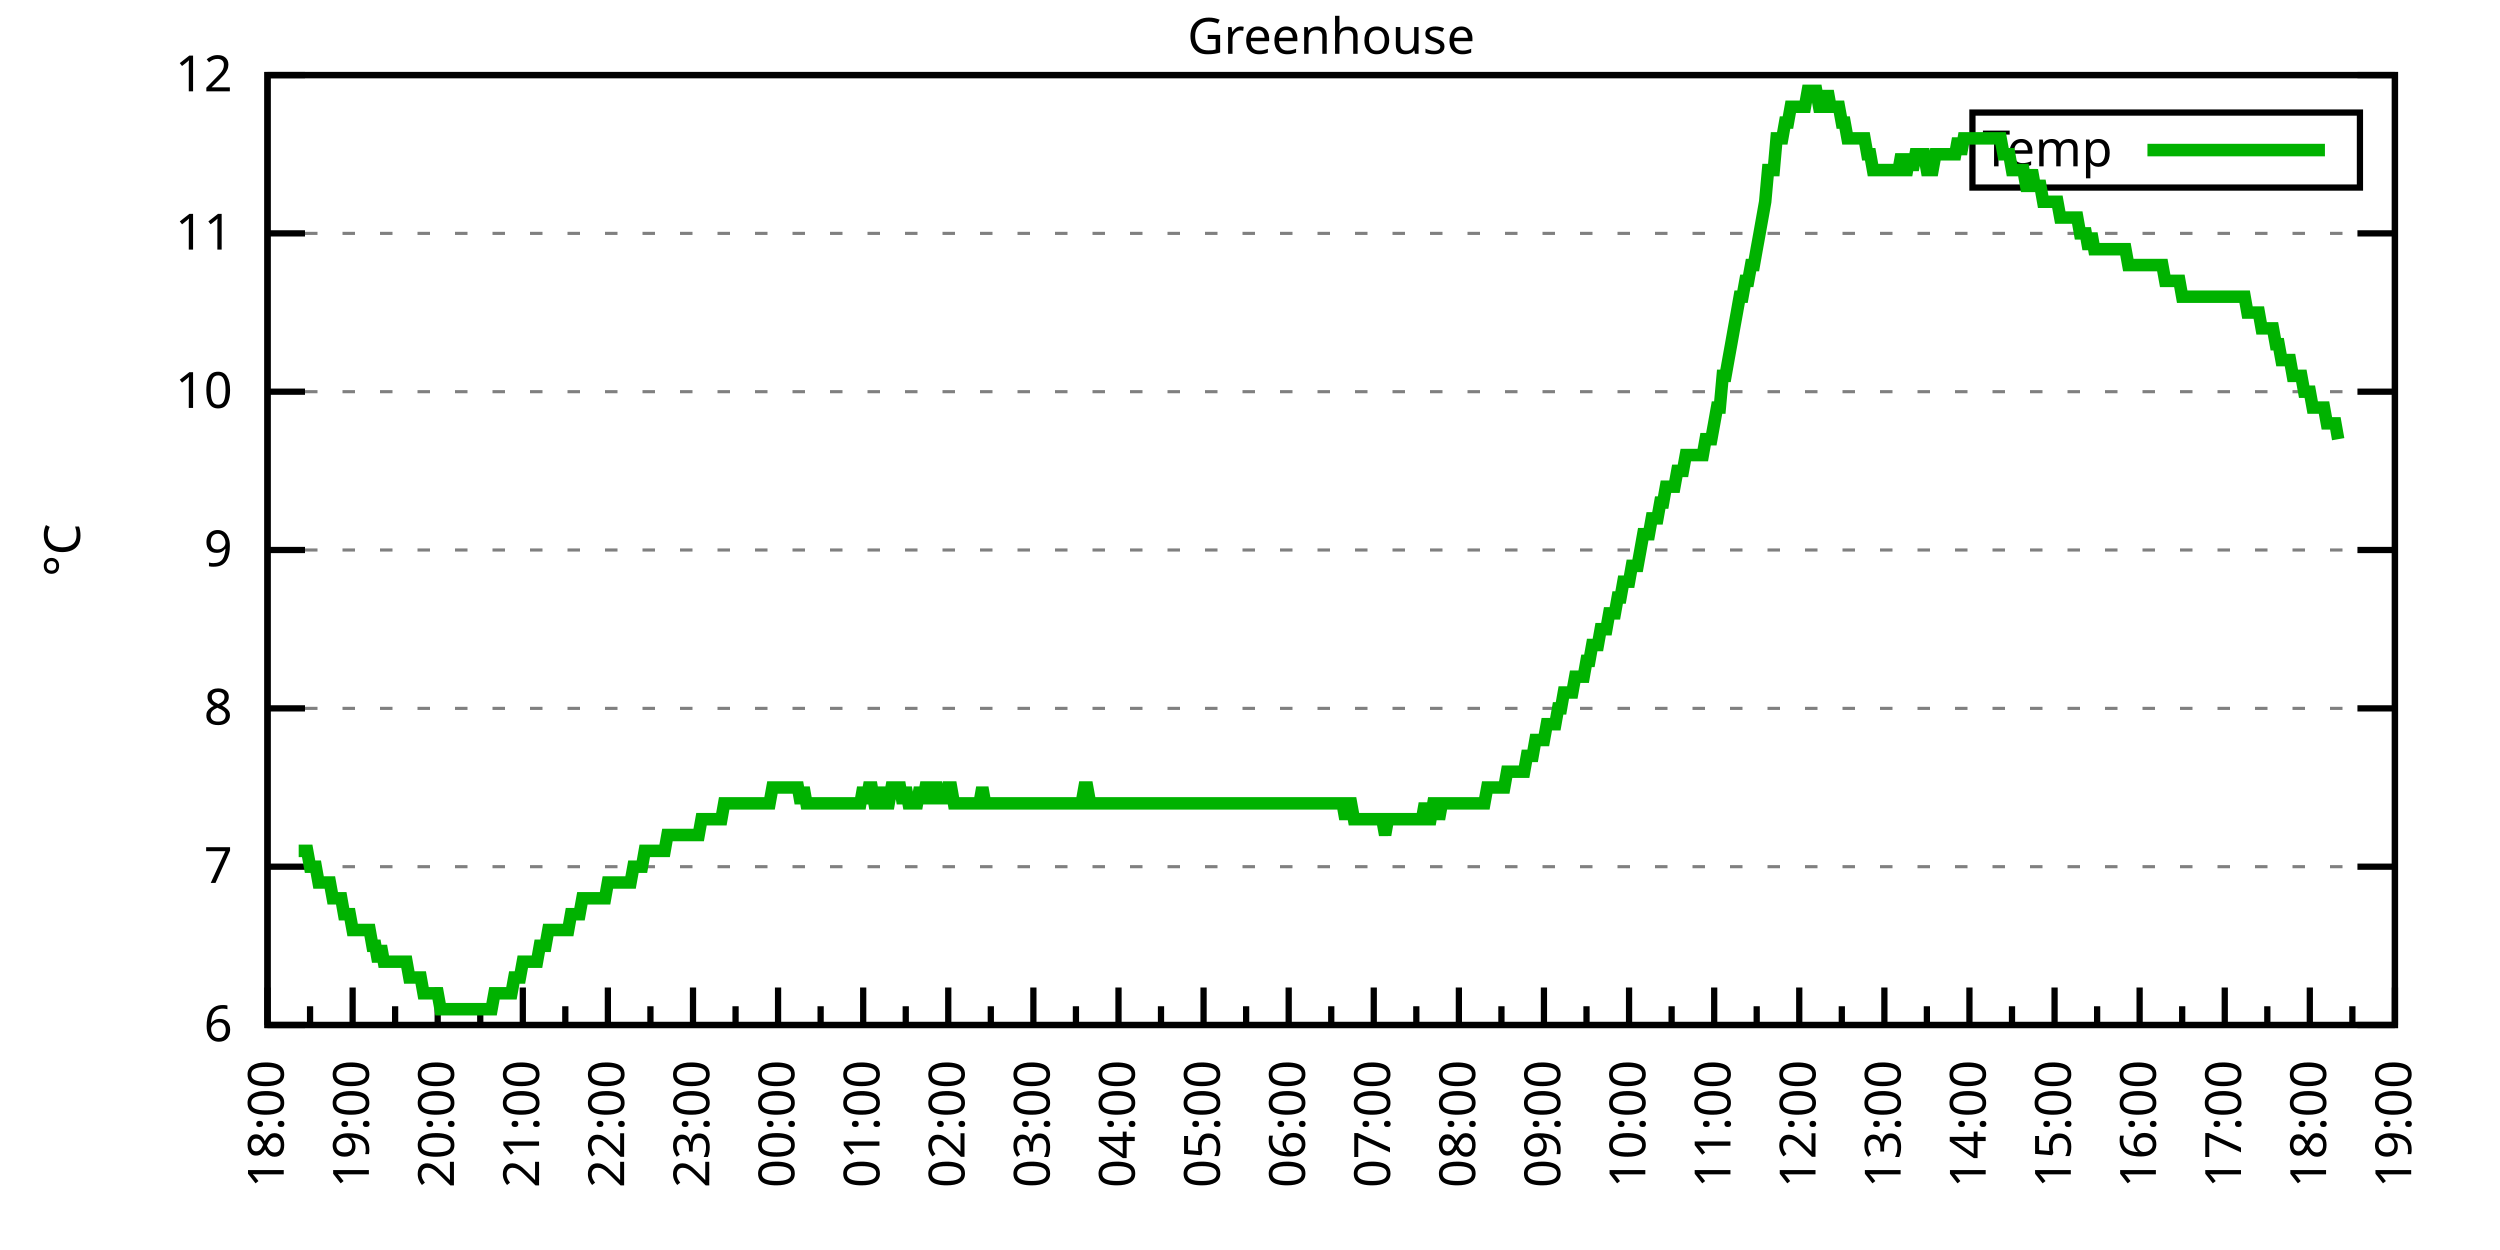
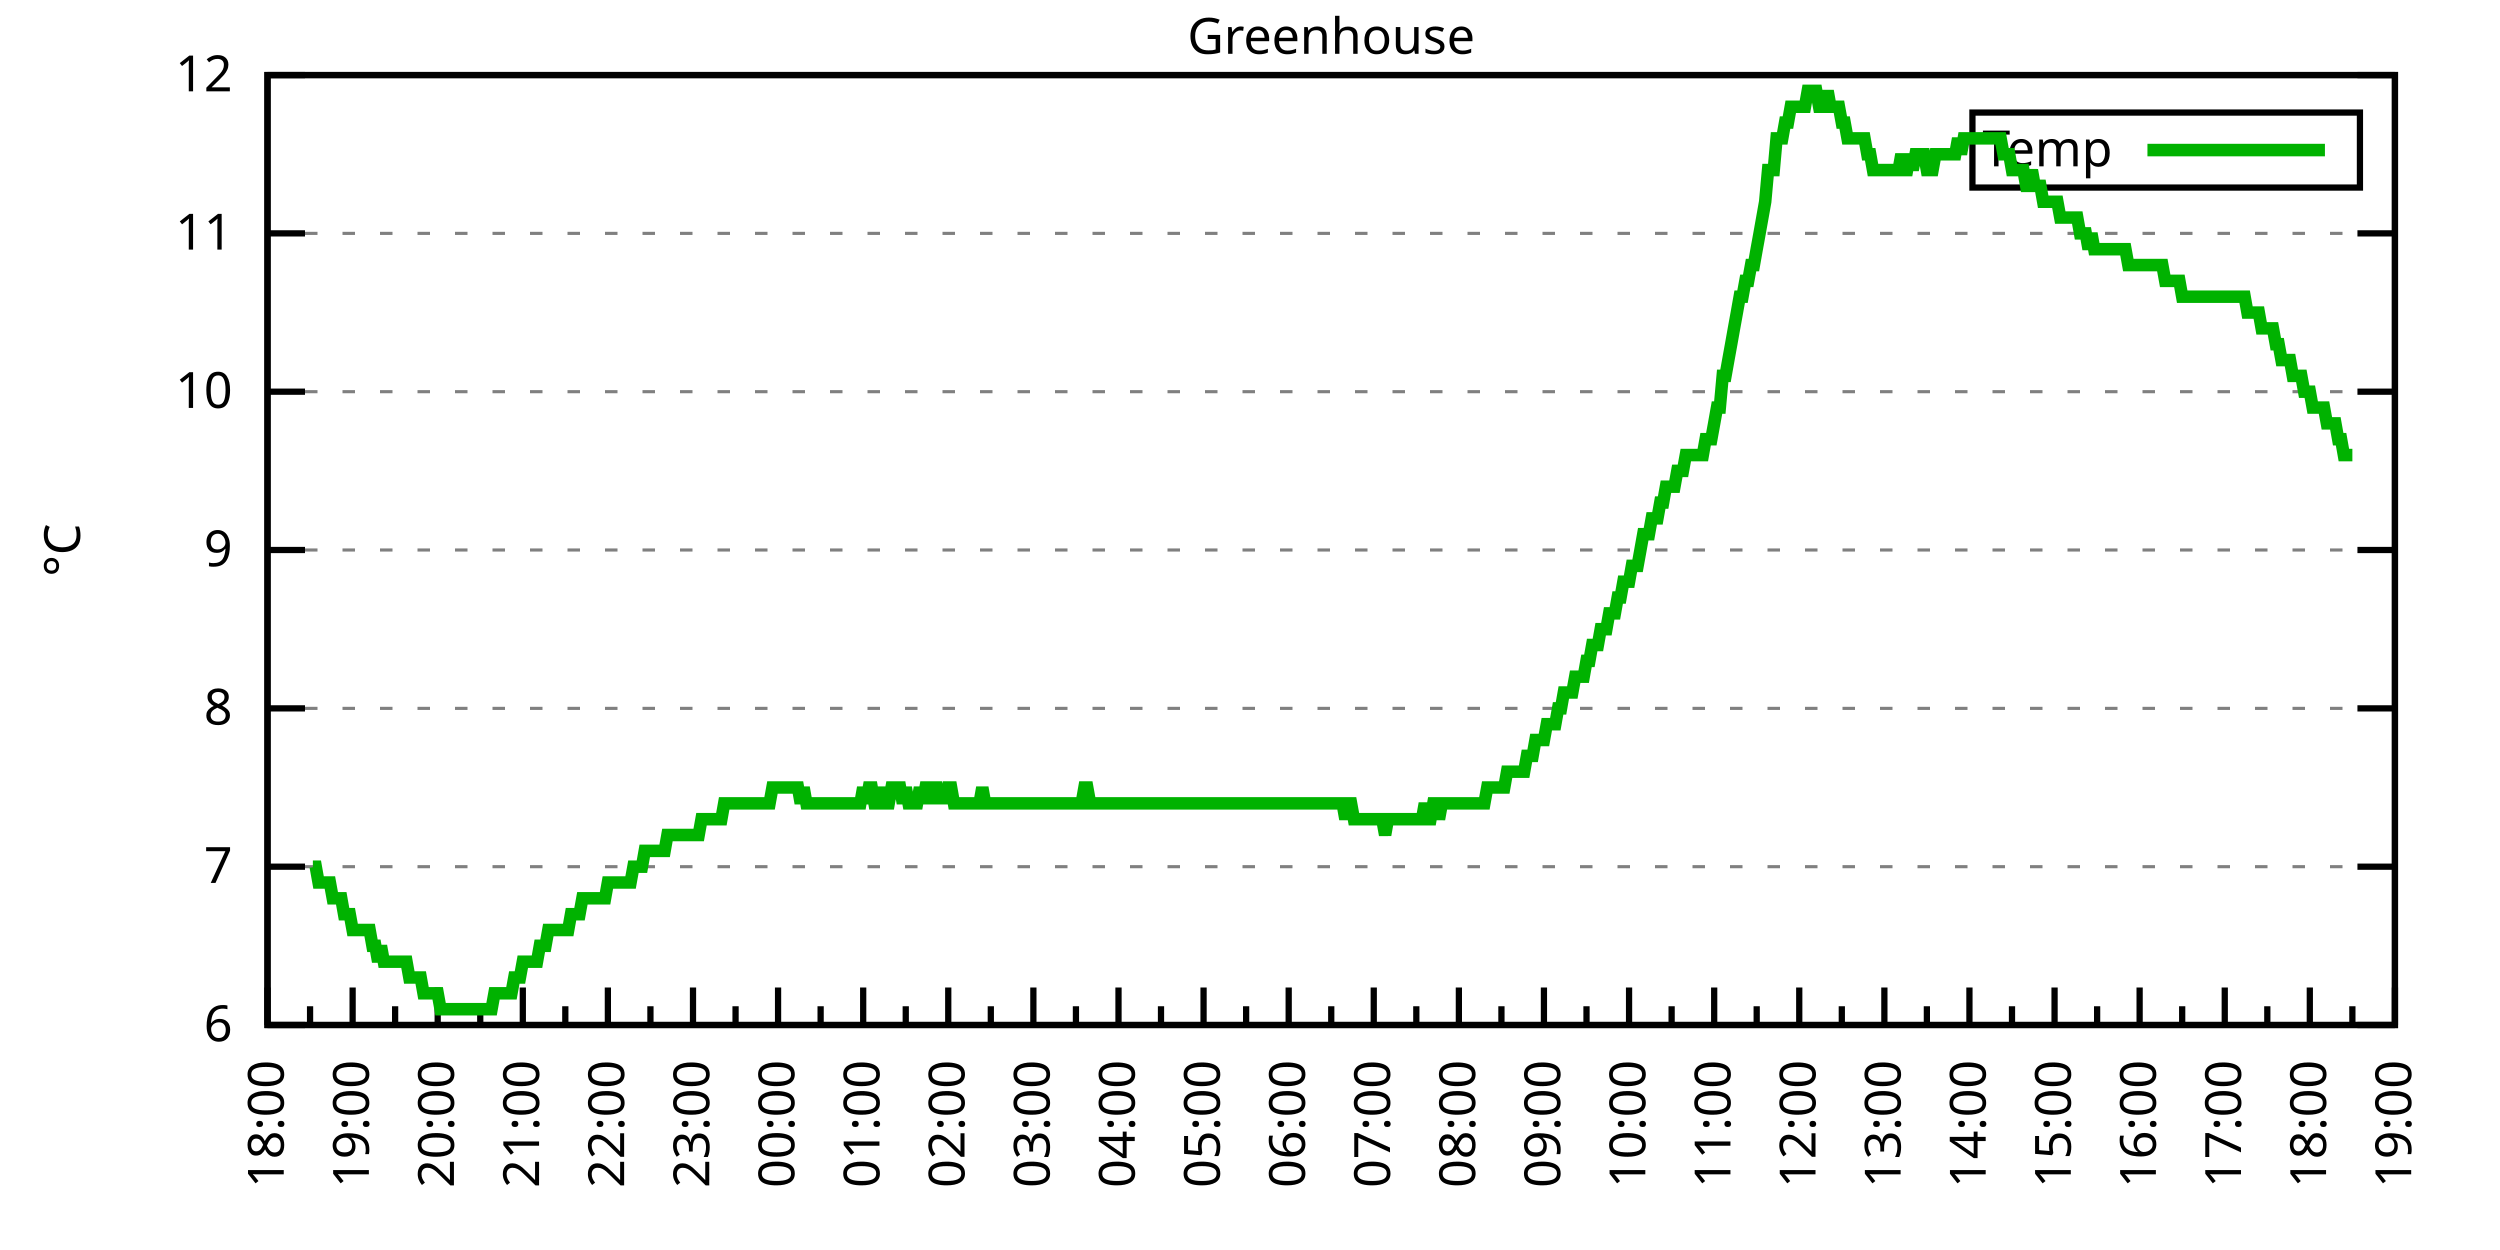
<svg xmlns="http://www.w3.org/2000/svg" xmlns:xlink="http://www.w3.org/1999/xlink" width="400" height="200" viewBox="0 0 400 200">
  <g id="gnuplot_canvas">
    <rect x="0" y="0" width="400" height="200" fill="none" />
    <defs>
      <circle id="gpDot" r="0.5" stroke-width="0.5" stroke="currentColor" />
      <path id="gpPt0" stroke-width="0.333" stroke="currentColor" d="M-1,0 h2 M0,-1 v2" />
      <path id="gpPt1" stroke-width="0.333" stroke="currentColor" d="M-1,-1 L1,1 M1,-1 L-1,1" />
      <path id="gpPt2" stroke-width="0.333" stroke="currentColor" d="M-1,0 L1,0 M0,-1 L0,1 M-1,-1 L1,1 M-1,1 L1,-1" />
      <rect id="gpPt3" stroke-width="0.333" stroke="currentColor" x="-1" y="-1" width="2" height="2" />
      <rect id="gpPt4" stroke-width="0.333" stroke="currentColor" fill="currentColor" x="-1" y="-1" width="2" height="2" />
      <circle id="gpPt5" stroke-width="0.333" stroke="currentColor" cx="0" cy="0" r="1" />
      <use xlink:href="#gpPt5" id="gpPt6" fill="currentColor" stroke="none" />
      <path id="gpPt7" stroke-width="0.333" stroke="currentColor" d="M0,-1.33 L-1.33,0.67 L1.33,0.67 z" />
      <use xlink:href="#gpPt7" id="gpPt8" fill="currentColor" stroke="none" />
      <use xlink:href="#gpPt7" id="gpPt9" stroke="currentColor" transform="rotate(180)" />
      <use xlink:href="#gpPt9" id="gpPt10" fill="currentColor" stroke="none" />
      <use xlink:href="#gpPt3" id="gpPt11" stroke="currentColor" transform="rotate(45)" />
      <use xlink:href="#gpPt11" id="gpPt12" fill="currentColor" stroke="none" />
      <path id="gpPt13" stroke-width="0.333" stroke="currentColor" d="M0,1.330 L1.265,0.411 L0.782,-1.067 L-0.782,-1.076 L-1.265,0.411 z" />
      <use xlink:href="#gpPt13" id="gpPt14" fill="currentColor" stroke="none" />
      <filter id="textbox" filterUnits="objectBoundingBox" x="0" y="0" height="1" width="1">
        <feFlood flood-color="white" flood-opacity="1" result="bgnd" />
        <feComposite in="SourceGraphic" in2="bgnd" operator="atop" />
      </filter>
      <filter id="greybox" filterUnits="objectBoundingBox" x="0" y="0" height="1" width="1">
        <feFlood flood-color="lightgrey" flood-opacity="1" result="grey" />
        <feComposite in="SourceGraphic" in2="grey" operator="atop" />
      </filter>
    </defs>
    <g fill="none" color="white" stroke="currentColor" stroke-width="1.00" stroke-linecap="butt" stroke-linejoin="miter">
</g>
    <g fill="none" color="black" stroke="currentColor" stroke-width="1.00" stroke-linecap="butt" stroke-linejoin="miter">
      <g stroke="none" shape-rendering="crispEdges">
        <polygon fill="rgb(255, 255, 255)" points="42.80,164.00 383.18,164.00 383.18,12.02 42.80,12.02 " />
      </g>
    </g>
    <g fill="none" color="black" stroke="currentColor" stroke-width="1.00" stroke-linecap="butt" stroke-linejoin="miter">
</g>
    <g fill="none" color="black" stroke="black" stroke-width="0.50" stroke-linecap="butt" stroke-linejoin="miter">
</g>
    <g fill="none" color="gray" stroke="currentColor" stroke-width="0.50" stroke-linecap="butt" stroke-linejoin="miter">
      <path stroke="gray" stroke-dasharray="2,4" class="gridline" d="M42.80,164.00 L383.19,164.00  " />
    </g>
    <g fill="none" color="gray" stroke="gray" stroke-width="1.00" stroke-linecap="butt" stroke-linejoin="miter">
</g>
    <g fill="none" color="black" stroke="currentColor" stroke-width="1.00" stroke-linecap="butt" stroke-linejoin="miter">
      <path stroke="black" d="M42.80,164.00 L48.80,164.00 M383.19,164.00 L377.19,164.00  " />
      <g transform="translate(37.20,166.60)" stroke="none" fill="black" font-family="Sans" font-size="8.00" text-anchor="end">
        <text>
          <tspan font-family="Sans"> 6</tspan>
        </text>
      </g>
    </g>
    <g fill="none" color="black" stroke="currentColor" stroke-width="1.00" stroke-linecap="butt" stroke-linejoin="miter">
</g>
    <g fill="none" color="black" stroke="black" stroke-width="0.50" stroke-linecap="butt" stroke-linejoin="miter">
</g>
    <g fill="none" color="gray" stroke="currentColor" stroke-width="0.50" stroke-linecap="butt" stroke-linejoin="miter">
      <path stroke="gray" stroke-dasharray="2,4" class="gridline" d="M42.80,138.67 L383.19,138.67  " />
    </g>
    <g fill="none" color="gray" stroke="gray" stroke-width="1.00" stroke-linecap="butt" stroke-linejoin="miter">
</g>
    <g fill="none" color="black" stroke="currentColor" stroke-width="1.00" stroke-linecap="butt" stroke-linejoin="miter">
      <path stroke="black" d="M42.80,138.67 L48.80,138.67 M383.19,138.67 L377.19,138.67  " />
      <g transform="translate(37.20,141.27)" stroke="none" fill="black" font-family="Sans" font-size="8.00" text-anchor="end">
        <text>
          <tspan font-family="Sans"> 7</tspan>
        </text>
      </g>
    </g>
    <g fill="none" color="black" stroke="currentColor" stroke-width="1.00" stroke-linecap="butt" stroke-linejoin="miter">
</g>
    <g fill="none" color="black" stroke="black" stroke-width="0.50" stroke-linecap="butt" stroke-linejoin="miter">
</g>
    <g fill="none" color="gray" stroke="currentColor" stroke-width="0.50" stroke-linecap="butt" stroke-linejoin="miter">
      <path stroke="gray" stroke-dasharray="2,4" class="gridline" d="M42.80,113.34 L383.19,113.34  " />
    </g>
    <g fill="none" color="gray" stroke="gray" stroke-width="1.00" stroke-linecap="butt" stroke-linejoin="miter">
</g>
    <g fill="none" color="black" stroke="currentColor" stroke-width="1.00" stroke-linecap="butt" stroke-linejoin="miter">
      <path stroke="black" d="M42.80,113.34 L48.80,113.34 M383.19,113.34 L377.19,113.34  " />
      <g transform="translate(37.20,115.94)" stroke="none" fill="black" font-family="Sans" font-size="8.00" text-anchor="end">
        <text>
          <tspan font-family="Sans"> 8</tspan>
        </text>
      </g>
    </g>
    <g fill="none" color="black" stroke="currentColor" stroke-width="1.00" stroke-linecap="butt" stroke-linejoin="miter">
</g>
    <g fill="none" color="black" stroke="black" stroke-width="0.50" stroke-linecap="butt" stroke-linejoin="miter">
</g>
    <g fill="none" color="gray" stroke="currentColor" stroke-width="0.50" stroke-linecap="butt" stroke-linejoin="miter">
      <path stroke="gray" stroke-dasharray="2,4" class="gridline" d="M42.80,88.00 L383.19,88.00  " />
    </g>
    <g fill="none" color="gray" stroke="gray" stroke-width="1.00" stroke-linecap="butt" stroke-linejoin="miter">
</g>
    <g fill="none" color="black" stroke="currentColor" stroke-width="1.00" stroke-linecap="butt" stroke-linejoin="miter">
      <path stroke="black" d="M42.80,88.00 L48.80,88.00 M383.19,88.00 L377.19,88.00  " />
      <g transform="translate(37.20,90.60)" stroke="none" fill="black" font-family="Sans" font-size="8.00" text-anchor="end">
        <text>
          <tspan font-family="Sans"> 9</tspan>
        </text>
      </g>
    </g>
    <g fill="none" color="black" stroke="currentColor" stroke-width="1.00" stroke-linecap="butt" stroke-linejoin="miter">
</g>
    <g fill="none" color="black" stroke="black" stroke-width="0.50" stroke-linecap="butt" stroke-linejoin="miter">
</g>
    <g fill="none" color="gray" stroke="currentColor" stroke-width="0.50" stroke-linecap="butt" stroke-linejoin="miter">
      <path stroke="gray" stroke-dasharray="2,4" class="gridline" d="M42.80,62.67 L383.19,62.67  " />
    </g>
    <g fill="none" color="gray" stroke="gray" stroke-width="1.00" stroke-linecap="butt" stroke-linejoin="miter">
</g>
    <g fill="none" color="black" stroke="currentColor" stroke-width="1.00" stroke-linecap="butt" stroke-linejoin="miter">
      <path stroke="black" d="M42.80,62.67 L48.80,62.67 M383.19,62.67 L377.19,62.67  " />
      <g transform="translate(37.20,65.27)" stroke="none" fill="black" font-family="Sans" font-size="8.00" text-anchor="end">
        <text>
          <tspan font-family="Sans"> 10</tspan>
        </text>
      </g>
    </g>
    <g fill="none" color="black" stroke="currentColor" stroke-width="1.00" stroke-linecap="butt" stroke-linejoin="miter">
</g>
    <g fill="none" color="black" stroke="black" stroke-width="0.50" stroke-linecap="butt" stroke-linejoin="miter">
</g>
    <g fill="none" color="gray" stroke="currentColor" stroke-width="0.50" stroke-linecap="butt" stroke-linejoin="miter">
      <path stroke="gray" stroke-dasharray="2,4" class="gridline" d="M42.80,37.34 L383.19,37.34  " />
    </g>
    <g fill="none" color="gray" stroke="gray" stroke-width="1.00" stroke-linecap="butt" stroke-linejoin="miter">
</g>
    <g fill="none" color="black" stroke="currentColor" stroke-width="1.00" stroke-linecap="butt" stroke-linejoin="miter">
      <path stroke="black" d="M42.80,37.34 L48.80,37.34 M383.19,37.34 L377.19,37.34  " />
      <g transform="translate(37.20,39.94)" stroke="none" fill="black" font-family="Sans" font-size="8.00" text-anchor="end">
        <text>
          <tspan font-family="Sans"> 11</tspan>
        </text>
      </g>
    </g>
    <g fill="none" color="black" stroke="currentColor" stroke-width="1.00" stroke-linecap="butt" stroke-linejoin="miter">
</g>
    <g fill="none" color="black" stroke="black" stroke-width="0.50" stroke-linecap="butt" stroke-linejoin="miter">
</g>
    <g fill="none" color="gray" stroke="currentColor" stroke-width="0.50" stroke-linecap="butt" stroke-linejoin="miter">
      <path stroke="gray" stroke-dasharray="2,4" class="gridline" d="M42.80,12.01 L383.19,12.01  " />
    </g>
    <g fill="none" color="gray" stroke="gray" stroke-width="1.00" stroke-linecap="butt" stroke-linejoin="miter">
</g>
    <g fill="none" color="black" stroke="currentColor" stroke-width="1.00" stroke-linecap="butt" stroke-linejoin="miter">
      <path stroke="black" d="M42.80,12.01 L48.80,12.01 M383.19,12.01 L377.19,12.01  " />
      <g transform="translate(37.20,14.61)" stroke="none" fill="black" font-family="Sans" font-size="8.00" text-anchor="end">
        <text>
          <tspan font-family="Sans"> 12</tspan>
        </text>
      </g>
    </g>
    <g fill="none" color="black" stroke="currentColor" stroke-width="1.00" stroke-linecap="butt" stroke-linejoin="miter">
      <path stroke="black" d="M42.80,164.00 L42.80,158.00  " />
      <g transform="translate(45.40,169.60) rotate(270)" stroke="none" fill="black" font-family="Sans" font-size="8.00" text-anchor="end">
        <text>
          <tspan font-family="Sans">18:00</tspan>
        </text>
      </g>
    </g>
    <g fill="none" color="black" stroke="currentColor" stroke-width="1.00" stroke-linecap="butt" stroke-linejoin="miter">
      <path stroke="black" d="M49.61,164.00 L49.61,161.00 M56.42,164.00 L56.42,158.00  " />
      <g transform="translate(59.02,169.60) rotate(270)" stroke="none" fill="black" font-family="Sans" font-size="8.00" text-anchor="end">
        <text>
          <tspan font-family="Sans">19:00</tspan>
        </text>
      </g>
    </g>
    <g fill="none" color="black" stroke="currentColor" stroke-width="1.00" stroke-linecap="butt" stroke-linejoin="miter">
      <path stroke="black" d="M63.22,164.00 L63.22,161.00 M70.03,164.00 L70.03,158.00  " />
      <g transform="translate(72.63,169.60) rotate(270)" stroke="none" fill="black" font-family="Sans" font-size="8.00" text-anchor="end">
        <text>
          <tspan font-family="Sans">20:00</tspan>
        </text>
      </g>
    </g>
    <g fill="none" color="black" stroke="currentColor" stroke-width="1.00" stroke-linecap="butt" stroke-linejoin="miter">
      <path stroke="black" d="M76.84,164.00 L76.84,161.00 M83.65,164.00 L83.65,158.00  " />
      <g transform="translate(86.25,169.60) rotate(270)" stroke="none" fill="black" font-family="Sans" font-size="8.00" text-anchor="end">
        <text>
          <tspan font-family="Sans">21:00</tspan>
        </text>
      </g>
    </g>
    <g fill="none" color="black" stroke="currentColor" stroke-width="1.00" stroke-linecap="butt" stroke-linejoin="miter">
      <path stroke="black" d="M90.45,164.00 L90.45,161.00 M97.26,164.00 L97.26,158.00  " />
      <g transform="translate(99.86,169.60) rotate(270)" stroke="none" fill="black" font-family="Sans" font-size="8.00" text-anchor="end">
        <text>
          <tspan font-family="Sans">22:00</tspan>
        </text>
      </g>
    </g>
    <g fill="none" color="black" stroke="currentColor" stroke-width="1.00" stroke-linecap="butt" stroke-linejoin="miter">
      <path stroke="black" d="M104.07,164.00 L104.07,161.00 M110.88,164.00 L110.88,158.00  " />
      <g transform="translate(113.48,169.60) rotate(270)" stroke="none" fill="black" font-family="Sans" font-size="8.00" text-anchor="end">
        <text>
          <tspan font-family="Sans">23:00</tspan>
        </text>
      </g>
    </g>
    <g fill="none" color="black" stroke="currentColor" stroke-width="1.00" stroke-linecap="butt" stroke-linejoin="miter">
      <path stroke="black" d="M117.69,164.00 L117.69,161.00 M124.49,164.00 L124.49,158.00  " />
      <g transform="translate(127.09,169.60) rotate(270)" stroke="none" fill="black" font-family="Sans" font-size="8.00" text-anchor="end">
        <text>
          <tspan font-family="Sans">00:00</tspan>
        </text>
      </g>
    </g>
    <g fill="none" color="black" stroke="currentColor" stroke-width="1.00" stroke-linecap="butt" stroke-linejoin="miter">
      <path stroke="black" d="M131.30,164.00 L131.30,161.00 M138.11,164.00 L138.11,158.00  " />
      <g transform="translate(140.71,169.60) rotate(270)" stroke="none" fill="black" font-family="Sans" font-size="8.00" text-anchor="end">
        <text>
          <tspan font-family="Sans">01:00</tspan>
        </text>
      </g>
    </g>
    <g fill="none" color="black" stroke="currentColor" stroke-width="1.00" stroke-linecap="butt" stroke-linejoin="miter">
      <path stroke="black" d="M144.92,164.00 L144.92,161.00 M151.72,164.00 L151.72,158.00  " />
      <g transform="translate(154.32,169.60) rotate(270)" stroke="none" fill="black" font-family="Sans" font-size="8.00" text-anchor="end">
        <text>
          <tspan font-family="Sans">02:00</tspan>
        </text>
      </g>
    </g>
    <g fill="none" color="black" stroke="currentColor" stroke-width="1.00" stroke-linecap="butt" stroke-linejoin="miter">
      <path stroke="black" d="M158.53,164.00 L158.53,161.00 M165.34,164.00 L165.34,158.00  " />
      <g transform="translate(167.94,169.60) rotate(270)" stroke="none" fill="black" font-family="Sans" font-size="8.00" text-anchor="end">
        <text>
          <tspan font-family="Sans">03:00</tspan>
        </text>
      </g>
    </g>
    <g fill="none" color="black" stroke="currentColor" stroke-width="1.00" stroke-linecap="butt" stroke-linejoin="miter">
      <path stroke="black" d="M172.15,164.00 L172.15,161.00 M178.96,164.00 L178.96,158.00  " />
      <g transform="translate(181.56,169.60) rotate(270)" stroke="none" fill="black" font-family="Sans" font-size="8.00" text-anchor="end">
        <text>
          <tspan font-family="Sans">04:00</tspan>
        </text>
      </g>
    </g>
    <g fill="none" color="black" stroke="currentColor" stroke-width="1.00" stroke-linecap="butt" stroke-linejoin="miter">
      <path stroke="black" d="M185.76,164.00 L185.76,161.00 M192.57,164.00 L192.57,158.00  " />
      <g transform="translate(195.17,169.60) rotate(270)" stroke="none" fill="black" font-family="Sans" font-size="8.00" text-anchor="end">
        <text>
          <tspan font-family="Sans">05:00</tspan>
        </text>
      </g>
    </g>
    <g fill="none" color="black" stroke="currentColor" stroke-width="1.00" stroke-linecap="butt" stroke-linejoin="miter">
      <path stroke="black" d="M199.38,164.00 L199.38,161.00 M206.19,164.00 L206.19,158.00  " />
      <g transform="translate(208.79,169.60) rotate(270)" stroke="none" fill="black" font-family="Sans" font-size="8.00" text-anchor="end">
        <text>
          <tspan font-family="Sans">06:00</tspan>
        </text>
      </g>
    </g>
    <g fill="none" color="black" stroke="currentColor" stroke-width="1.00" stroke-linecap="butt" stroke-linejoin="miter">
      <path stroke="black" d="M213.00,164.00 L213.00,161.00 M219.80,164.00 L219.80,158.00  " />
      <g transform="translate(222.40,169.60) rotate(270)" stroke="none" fill="black" font-family="Sans" font-size="8.00" text-anchor="end">
        <text>
          <tspan font-family="Sans">07:00</tspan>
        </text>
      </g>
    </g>
    <g fill="none" color="black" stroke="currentColor" stroke-width="1.00" stroke-linecap="butt" stroke-linejoin="miter">
      <path stroke="black" d="M226.61,164.00 L226.61,161.00 M233.42,164.00 L233.42,158.00  " />
      <g transform="translate(236.02,169.60) rotate(270)" stroke="none" fill="black" font-family="Sans" font-size="8.00" text-anchor="end">
        <text>
          <tspan font-family="Sans">08:00</tspan>
        </text>
      </g>
    </g>
    <g fill="none" color="black" stroke="currentColor" stroke-width="1.00" stroke-linecap="butt" stroke-linejoin="miter">
      <path stroke="black" d="M240.23,164.00 L240.23,161.00 M247.03,164.00 L247.03,158.00  " />
      <g transform="translate(249.63,169.60) rotate(270)" stroke="none" fill="black" font-family="Sans" font-size="8.00" text-anchor="end">
        <text>
          <tspan font-family="Sans">09:00</tspan>
        </text>
      </g>
    </g>
    <g fill="none" color="black" stroke="currentColor" stroke-width="1.00" stroke-linecap="butt" stroke-linejoin="miter">
      <path stroke="black" d="M253.84,164.00 L253.84,161.00 M260.65,164.00 L260.65,158.00  " />
      <g transform="translate(263.25,169.60) rotate(270)" stroke="none" fill="black" font-family="Sans" font-size="8.00" text-anchor="end">
        <text>
          <tspan font-family="Sans">10:00</tspan>
        </text>
      </g>
    </g>
    <g fill="none" color="black" stroke="currentColor" stroke-width="1.00" stroke-linecap="butt" stroke-linejoin="miter">
      <path stroke="black" d="M267.46,164.00 L267.46,161.00 M274.27,164.00 L274.27,158.00  " />
      <g transform="translate(276.87,169.60) rotate(270)" stroke="none" fill="black" font-family="Sans" font-size="8.00" text-anchor="end">
        <text>
          <tspan font-family="Sans">11:00</tspan>
        </text>
      </g>
    </g>
    <g fill="none" color="black" stroke="currentColor" stroke-width="1.00" stroke-linecap="butt" stroke-linejoin="miter">
      <path stroke="black" d="M281.07,164.00 L281.07,161.00 M287.88,164.00 L287.88,158.00  " />
      <g transform="translate(290.48,169.60) rotate(270)" stroke="none" fill="black" font-family="Sans" font-size="8.00" text-anchor="end">
        <text>
          <tspan font-family="Sans">12:00</tspan>
        </text>
      </g>
    </g>
    <g fill="none" color="black" stroke="currentColor" stroke-width="1.00" stroke-linecap="butt" stroke-linejoin="miter">
      <path stroke="black" d="M294.69,164.00 L294.69,161.00 M301.50,164.00 L301.50,158.00  " />
      <g transform="translate(304.10,169.60) rotate(270)" stroke="none" fill="black" font-family="Sans" font-size="8.00" text-anchor="end">
        <text>
          <tspan font-family="Sans">13:00</tspan>
        </text>
      </g>
    </g>
    <g fill="none" color="black" stroke="currentColor" stroke-width="1.00" stroke-linecap="butt" stroke-linejoin="miter">
      <path stroke="black" d="M308.30,164.00 L308.30,161.00 M315.11,164.00 L315.11,158.00  " />
      <g transform="translate(317.71,169.60) rotate(270)" stroke="none" fill="black" font-family="Sans" font-size="8.00" text-anchor="end">
        <text>
          <tspan font-family="Sans">14:00</tspan>
        </text>
      </g>
    </g>
    <g fill="none" color="black" stroke="currentColor" stroke-width="1.00" stroke-linecap="butt" stroke-linejoin="miter">
      <path stroke="black" d="M321.92,164.00 L321.92,161.00 M328.73,164.00 L328.73,158.00  " />
      <g transform="translate(331.33,169.60) rotate(270)" stroke="none" fill="black" font-family="Sans" font-size="8.00" text-anchor="end">
        <text>
          <tspan font-family="Sans">15:00</tspan>
        </text>
      </g>
    </g>
    <g fill="none" color="black" stroke="currentColor" stroke-width="1.00" stroke-linecap="butt" stroke-linejoin="miter">
      <path stroke="black" d="M335.54,164.00 L335.54,161.00 M342.34,164.00 L342.34,158.00  " />
      <g transform="translate(344.94,169.60) rotate(270)" stroke="none" fill="black" font-family="Sans" font-size="8.00" text-anchor="end">
        <text>
          <tspan font-family="Sans">16:00</tspan>
        </text>
      </g>
    </g>
    <g fill="none" color="black" stroke="currentColor" stroke-width="1.00" stroke-linecap="butt" stroke-linejoin="miter">
      <path stroke="black" d="M349.15,164.00 L349.15,161.00 M355.96,164.00 L355.96,158.00  " />
      <g transform="translate(358.56,169.60) rotate(270)" stroke="none" fill="black" font-family="Sans" font-size="8.00" text-anchor="end">
        <text>
          <tspan font-family="Sans">17:00</tspan>
        </text>
      </g>
    </g>
    <g fill="none" color="black" stroke="currentColor" stroke-width="1.00" stroke-linecap="butt" stroke-linejoin="miter">
      <path stroke="black" d="M362.77,164.00 L362.77,161.00 M369.57,164.00 L369.57,158.00  " />
      <g transform="translate(372.17,169.60) rotate(270)" stroke="none" fill="black" font-family="Sans" font-size="8.00" text-anchor="end">
        <text>
          <tspan font-family="Sans">18:00</tspan>
        </text>
      </g>
    </g>
    <g fill="none" color="black" stroke="currentColor" stroke-width="1.00" stroke-linecap="butt" stroke-linejoin="miter">
      <path stroke="black" d="M376.38,164.00 L376.38,161.00 M383.19,164.00 L383.19,158.00  " />
      <g transform="translate(385.79,169.60) rotate(270)" stroke="none" fill="black" font-family="Sans" font-size="8.00" text-anchor="end">
        <text>
          <tspan font-family="Sans">19:00</tspan>
        </text>
      </g>
    </g>
    <g fill="none" color="black" stroke="currentColor" stroke-width="1.00" stroke-linecap="butt" stroke-linejoin="miter">
</g>
    <g fill="none" color="black" stroke="currentColor" stroke-width="1.00" stroke-linecap="butt" stroke-linejoin="miter">
      <path stroke="black" d="M42.80,12.01 L42.80,164.00 L383.19,164.00 L383.19,12.01 L42.80,12.01 Z  " />
    </g>
    <g fill="none" color="black" stroke="currentColor" stroke-width="1.00" stroke-linecap="butt" stroke-linejoin="miter">
      <g transform="translate(12.80,88.01) rotate(270)" stroke="none" fill="black" font-family="Sans" font-size="8.00" text-anchor="middle">
        <text>
          <tspan font-family="Sans">°C</tspan>
        </text>
      </g>
    </g>
    <g fill="none" color="black" stroke="currentColor" stroke-width="1.00" stroke-linecap="butt" stroke-linejoin="miter">
</g>
    <g fill="none" color="black" stroke="currentColor" stroke-width="1.00" stroke-linecap="butt" stroke-linejoin="miter">
      <path stroke="black" d="M315.59,30.01 L315.59,18.01 L377.59,18.01 L377.59,30.01 L315.59,30.01 Z  " />
    </g>
    <g id="Greenhouse_plot_1">
      <g fill="none" color="white" stroke="black" stroke-width="2.00" stroke-linecap="butt" stroke-linejoin="miter">
</g>
      <g fill="none" color="black" stroke="currentColor" stroke-width="2.00" stroke-linecap="butt" stroke-linejoin="miter">
        <g transform="translate(337.99,26.61)" stroke="none" fill="black" font-family="Sans" font-size="8.00" text-anchor="end">
          <text>
            <tspan font-family="Sans">Temp</tspan>
          </text>
        </g>
      </g>
      <g fill="none" color="black" stroke="currentColor" stroke-width="2.00" stroke-linecap="butt" stroke-linejoin="miter">
-         <path stroke="rgb(  0, 178,   0)" d="M343.59,24.01 L371.99,24.01 M47.79,136.14 L48.25,136.14 L48.70,136.14 L49.15,136.14 L49.61,138.67 L50.06,138.67   L50.52,138.67 L50.97,141.20 L51.42,141.20 L51.88,141.20 L52.33,141.20 L52.78,141.20 L53.24,143.73 L53.69,143.73   L54.15,143.73 L54.60,143.73 L55.05,146.27 L55.51,146.27 L55.96,146.27 L56.42,148.80 L56.87,148.80 L57.32,148.80   L57.78,148.80 L58.23,148.80 L58.68,148.80 L59.14,148.80 L59.59,151.33 L60.05,151.33 L60.50,153.87 L60.95,151.33   L61.41,153.87 L61.86,153.87 L62.32,153.87 L62.77,153.87 L63.22,153.87 L63.68,153.87 L64.13,153.87 L64.58,153.87   L65.04,153.87 L65.49,156.40 L65.95,156.40 L66.40,156.40 L66.85,156.40 L67.31,156.40 L67.76,158.93 L68.22,158.93   L68.67,158.93 L69.12,158.93 L69.58,158.93 L70.03,158.93 L70.49,161.47 L70.94,161.47 L71.39,161.47 L71.85,161.47   L72.30,161.47 L72.75,161.47 L73.21,161.47 L73.66,161.47 L74.12,161.47 L74.57,161.47 L75.02,161.47 L75.48,161.47   L75.93,161.47 L76.39,161.47 L76.84,161.47 L77.29,161.47 L77.75,161.47 L78.20,161.47 L78.65,161.47 L79.11,158.93   L79.56,158.93 L80.02,158.93 L80.47,158.93 L80.92,158.93 L81.38,158.93 L81.83,158.93 L82.29,156.40 L82.74,156.40   L83.19,156.40 L83.65,153.87 L84.10,153.87 L84.55,153.87 L85.01,153.87 L85.46,153.87 L85.92,153.87 L86.37,151.33   L86.82,151.33 L87.28,151.33 L87.73,148.80 L88.19,148.80 L88.64,148.80 L89.09,148.80 L89.55,148.80 L90.00,148.80   L90.45,148.80 L90.91,148.80 L91.36,146.27 L91.82,146.27 L92.27,146.27 L92.72,146.27 L93.18,143.73 L93.63,143.73   L94.09,143.73 L94.54,143.73 L94.99,143.73 L95.45,143.73 L95.90,143.73 L96.35,143.73 L96.81,143.73 L97.26,141.20   L97.72,141.20 L98.17,141.20 L98.62,141.20 L99.08,141.20 L99.53,141.20 L99.99,141.20 L100.44,141.20 L100.89,141.20   L101.35,138.67 L101.80,138.67 L102.25,138.67 L102.71,138.67 L103.16,136.14 L103.62,136.14 L104.07,136.14 L104.52,136.14   L104.98,136.14 L105.43,136.14 L105.89,136.14 L106.34,136.14 L106.79,133.60 L107.25,133.60 L107.70,133.60 L108.15,133.60   L108.61,133.60 L109.06,133.60 L109.52,133.60 L109.97,133.60 L110.42,133.60 L110.88,133.60 L111.33,133.60 L111.79,133.60   L112.24,131.07 L112.69,131.07 L113.15,131.07 L113.60,131.07 L114.05,131.07 L114.51,131.07 L114.96,131.07 L115.42,131.07   L115.87,128.54 L116.32,128.54 L116.78,128.54 L117.23,128.54 L117.69,128.54 L118.14,128.54 L118.59,128.54 L119.05,128.54   L119.50,128.54 L119.96,128.54 L120.41,128.54 L120.86,128.54 L121.32,128.54 L121.77,128.54 L122.22,128.54 L122.68,128.54   L123.13,128.54 L123.59,126.00 L124.04,126.00 L124.49,126.00 L124.95,126.00 L125.40,126.00 L125.86,126.00 L126.31,126.00   L126.76,126.00 L127.22,126.00 L127.67,126.00 L128.12,128.54 L128.58,126.00 L129.03,128.54 L129.49,128.54 L129.94,128.54   L130.39,128.54 L130.85,128.54 L131.30,128.54 L131.76,128.54 L132.21,128.54 L132.66,128.54 L133.12,128.54 L133.57,128.54   L134.02,128.54 L134.48,128.54 L134.93,128.54 L135.39,128.54 L135.84,128.54 L136.29,128.54 L136.75,128.54 L137.20,128.54   L137.66,128.54 L138.11,126.00 L138.56,128.54 L139.02,126.00 L139.47,126.00 L139.92,128.54 L140.38,128.54 L140.83,126.00   L141.29,128.54 L141.74,128.54 L142.19,128.54 L142.65,126.00 L143.10,126.00 L143.56,126.00 L144.01,126.00 L144.46,128.54   L144.92,126.00 L145.37,128.54 L145.82,128.54 L146.28,128.54 L146.73,128.54 L147.19,126.00 L147.64,128.54 L148.09,126.00   L148.55,126.00 L149.00,128.54 L149.46,126.00 L149.91,126.00 L150.36,128.54 L150.82,126.00 L151.27,128.54 L151.72,126.00   L152.18,126.00 L152.63,128.54 L153.09,128.54 L153.54,128.54 L153.99,128.54 L154.45,128.54 L154.90,128.54 L155.36,128.54   L155.81,128.54 L156.26,128.54 L156.72,128.54 L157.17,126.00 L157.62,128.54 L158.08,128.54 L158.53,128.54 L158.99,128.54   L159.44,128.54 L159.89,128.54 L160.35,128.54 L160.80,128.54 L161.26,128.54 L161.71,128.54 L162.16,128.54 L162.62,128.54   L163.07,128.54 L163.52,128.54 L163.98,128.54 L164.43,128.54 L164.89,128.54 L165.34,128.54 L165.79,128.54 L166.25,128.54   L166.70,128.54 L167.16,128.54 L167.61,128.54 L168.06,128.54 L168.52,128.54 L168.97,128.54 L169.43,128.54 L169.88,128.54   L170.33,128.54 L170.79,128.54 L171.24,128.54 L171.69,128.54 L172.15,128.54 L172.60,128.54 L173.06,128.54 L173.51,126.00   L173.96,126.00 L174.42,128.54 L174.87,128.54 L175.33,128.54 L175.78,128.54 L176.23,128.54 L176.69,128.54 L177.14,128.54   L177.59,128.54 L178.05,128.54 L178.50,128.54 L178.96,128.54 L179.41,128.54 L179.86,128.54 L180.32,128.54 L180.77,128.54   L181.23,128.54 L181.68,128.54 L182.13,128.54 L182.59,128.54 L183.04,128.54 L183.49,128.54 L183.95,128.54 L184.40,128.54   L184.86,128.54 L185.31,128.54 L185.76,128.54 L186.22,128.54 L186.67,128.54 L187.13,128.54 L187.58,128.54 L188.03,128.54   L188.49,128.54 L188.94,128.54 L189.39,128.54 L189.85,128.54 L190.30,128.54 L190.76,128.54 L191.21,128.54 L191.66,128.54   L192.12,128.54 L192.57,128.54 L193.03,128.54 L193.48,128.54 L193.93,128.54 L194.39,128.54 L194.84,128.54 L195.29,128.54   L195.75,128.54 L196.20,128.54 L196.66,128.54 L197.11,128.54 L197.56,128.54 L198.02,128.54 L198.47,128.54 L198.93,128.54   L199.38,128.54 L199.83,128.54 L200.29,128.54 L200.74,128.54 L201.19,128.54 L201.65,128.54 L202.10,128.54 L202.56,128.54   L203.01,128.54 L203.46,128.54 L203.92,128.54 L204.37,128.54 L204.83,128.54 L205.28,128.54 L205.73,128.54 L206.19,128.54   L206.64,128.54 L207.09,128.54 L207.55,128.54 L208.00,128.54 L208.46,128.54 L208.91,128.54 L209.36,128.54 L209.82,128.54   L210.27,128.54 L210.73,128.54 L211.18,128.54 L211.63,128.54 L212.09,128.54 L212.54,128.54 L213.00,128.54 L213.45,128.54   L213.90,128.54 L214.36,128.54 L214.81,128.54 L215.26,131.07 L215.72,128.54 L216.17,128.54 L216.63,131.07 L217.08,131.07   L217.53,131.07 L217.99,131.07 L218.44,131.07 L218.90,131.07 L219.35,131.07 L219.80,131.07 L220.26,131.07 L220.71,131.07   L221.16,131.07 L221.62,133.60 L222.07,131.07 L222.53,131.07 L222.98,131.07 L223.43,131.07 L223.89,131.07 L224.34,131.07   L224.80,131.07 L225.25,131.07 L225.70,131.07 L226.16,131.07 L226.61,131.07 L227.06,131.07 L227.52,131.07 L227.97,128.54   L228.43,131.07 L228.88,131.07 L229.33,128.54 L229.79,128.54 L230.24,131.07 L230.70,128.54 L231.15,128.54 L231.60,128.54   L232.06,128.54 L232.51,128.54 L232.96,128.54 L233.42,128.54 L233.87,128.54 L234.33,128.54 L234.78,128.54 L235.23,128.54   L235.69,128.54 L236.14,128.54 L236.60,128.54 L237.05,128.54 L237.50,128.54 L237.96,126.00 L238.41,126.00 L238.86,126.00   L239.32,126.00 L239.77,126.00 L240.23,126.00 L240.68,126.00 L241.13,123.47 L241.59,123.47 L242.04,123.47 L242.50,123.47   L242.95,123.47 L243.40,123.47 L243.86,123.47 L244.31,120.94 L244.76,120.94 L245.22,120.94 L245.67,118.40 L246.13,118.40   L246.58,118.40 L247.03,118.40 L247.49,115.87 L247.94,115.87 L248.40,115.87 L248.85,115.87 L249.30,113.34 L249.76,113.34   L250.21,110.80 L250.66,110.80 L251.12,110.80 L251.57,110.80 L252.03,108.27 L252.48,108.27 L252.93,108.27 L253.39,108.27   L253.84,105.74 L254.30,105.74 L254.75,103.20 L255.20,103.20 L255.66,103.20 L256.11,100.67 L256.56,100.67 L257.02,100.67   L257.47,98.14 L257.93,98.14 L258.38,98.14 L258.83,95.60 L259.29,95.60 L259.74,93.07 L260.20,93.07 L260.65,93.07   L261.10,90.54 L261.56,90.54 L262.01,90.54 L262.47,88.00 L262.92,85.47 L263.37,85.47 L263.83,85.47 L264.28,82.94   L264.73,82.94 L265.19,82.94 L265.64,80.41 L266.10,80.41 L266.55,77.87 L267.00,77.87 L267.46,77.87 L267.91,77.87   L268.37,75.34 L268.82,75.34 L269.27,75.34 L269.73,72.81 L270.18,72.81 L270.63,72.81 L271.09,72.81 L271.54,72.81   L272.00,72.81 L272.45,72.81 L272.90,70.27 L273.36,70.27 L273.81,70.27 L274.27,67.74 L274.72,65.21 L275.17,65.21   L275.63,60.14 L276.08,60.14 L276.53,57.61 L276.99,55.07 L277.44,52.54 L277.90,50.01 L278.35,47.47 L278.80,47.47   L279.26,44.94 L279.71,44.94 L280.17,42.41 L280.62,42.41 L281.07,39.87 L281.53,37.34 L281.98,34.81 L282.43,32.28   L282.89,27.21 L283.34,27.21 L283.80,27.21 L284.25,22.14 L284.70,22.14 L285.16,22.14 L285.61,19.61 L286.07,19.61   L286.52,17.08 L286.97,17.08 L287.43,17.08 L287.88,17.08 L288.33,17.08 L288.79,17.08 L289.24,14.54 L289.70,14.54   L290.15,14.54 L290.60,14.54 L291.06,17.08 L291.51,17.08 L291.97,17.08 L292.42,14.54 L292.87,17.08 L293.33,17.08   L293.78,17.08 L294.23,17.08 L294.69,19.61 L295.14,19.61 L295.60,22.14 L296.05,22.14 L296.50,22.14 L296.96,22.14   L297.41,22.14 L297.87,22.14 L298.32,22.14 L298.77,24.68 L299.23,24.68 L299.68,27.21 L300.13,27.21 L300.59,27.21   L301.04,27.21 L301.50,27.21 L301.95,27.21 L302.40,27.21 L302.86,27.21 L303.31,27.21 L303.77,27.21 L304.22,24.68   L304.67,27.21 L305.13,27.21 L305.58,24.68 L306.03,27.21 L306.49,24.68 L306.94,24.68 L307.40,24.68 L307.85,24.68   L308.30,27.21 L308.76,27.21 L309.21,27.21 L309.67,24.68 L310.12,24.68 L310.57,24.68 L311.03,24.68 L311.48,24.68   L311.94,24.68 L312.39,24.68 L312.84,24.68 L313.30,22.14 L313.75,24.68 L314.20,22.14 L314.66,22.14 L315.11,22.14   L315.57,22.14 L316.02,22.14 L316.47,22.14 L316.93,22.14 L317.38,22.14 L317.84,22.14 L318.29,22.14 L318.74,22.14   L319.20,22.14 L319.65,22.14 L320.10,22.14 L320.56,24.68 L321.01,24.68 L321.47,24.68 L321.92,27.21 L322.37,27.21   L322.83,27.21 L323.28,27.21 L323.74,27.21 L324.19,29.74 L324.64,29.74 L325.10,27.21 L325.55,29.74 L326.00,29.74   L326.46,29.74 L326.91,32.28 L327.37,32.28 L327.82,32.28 L328.27,32.28 L328.73,32.28 L329.18,32.28 L329.64,34.81   L330.09,34.81 L330.54,34.81 L331.00,34.81 L331.45,34.81 L331.90,34.81 L332.36,34.81 L332.81,37.34 L333.27,37.34   L333.72,37.34 L334.17,39.87 L334.63,37.34 L335.08,39.87 L335.54,39.87 L335.99,39.87 L336.44,39.87 L336.90,39.87   L337.35,39.87 L337.80,39.87 L338.26,39.87 L338.71,39.87 L339.17,39.87 L339.62,39.87 L340.07,39.87 L340.53,42.41   L340.98,42.41 L341.44,42.41 L341.89,42.41 L342.34,42.41 L342.80,42.41 L343.25,42.41 L343.70,42.41 L344.16,42.41   L344.61,42.41 L345.07,42.41 L345.52,42.41 L345.97,42.41 L346.43,44.94 L346.88,44.94 L347.34,44.94 L347.79,44.94   L348.24,44.94 L348.70,44.94 L349.15,47.47 L349.60,47.47 L350.06,47.47 L350.51,47.47 L350.97,47.47 L351.42,47.47   L351.87,47.47 L352.33,47.47 L352.78,47.47 L353.24,47.47 L353.69,47.47 L354.14,47.47 L354.60,47.47 L355.05,47.47   L355.50,47.47 L355.96,47.47 L356.41,47.47 L356.87,47.47 L357.32,47.47 L357.77,47.47 L358.23,47.47 L358.68,47.47   L359.14,47.47 L359.59,50.01 L360.04,50.01 L360.50,50.01 L360.95,50.01 L361.41,50.01 L361.86,52.54 L362.31,52.54   L362.77,52.54 L363.22,52.54 L363.67,52.54 L364.13,55.07 L364.58,55.07 L365.04,57.61 L365.49,57.61 L365.94,57.61   L366.40,57.61 L366.85,60.14 L367.31,60.14 L367.76,60.14 L368.21,60.14 L368.67,62.67 L369.12,62.67 L369.57,62.67   L370.03,65.21 L370.48,65.21 L370.94,65.21 L371.39,65.21 L371.84,65.21 L372.30,67.74 L372.75,67.74 L373.21,67.74   L373.66,67.74 L374.11,70.27  " />
+         <path stroke="rgb(  0, 178,   0)" d="M343.59,24.01 L371.99,24.01 M50.06,138.67 L50.52,138.67 L50.97,141.20 L51.42,141.20 L51.88,141.20 L52.33,141.20   L52.78,141.20 L53.24,143.73 L53.69,143.73 L54.15,143.73 L54.60,143.73 L55.05,146.27 L55.51,146.27 L55.96,146.27   L56.42,148.80 L56.87,148.80 L57.32,148.80 L57.78,148.80 L58.23,148.80 L58.68,148.80 L59.14,148.80 L59.59,151.33   L60.05,151.33 L60.50,153.87 L60.95,151.33 L61.41,153.87 L61.86,153.87 L62.32,153.87 L62.77,153.87 L63.22,153.87   L63.68,153.87 L64.13,153.87 L64.58,153.87 L65.04,153.87 L65.49,156.40 L65.95,156.40 L66.40,156.40 L66.85,156.40   L67.31,156.40 L67.76,158.93 L68.22,158.93 L68.67,158.93 L69.12,158.93 L69.58,158.93 L70.03,158.93 L70.49,161.47   L70.94,161.47 L71.39,161.47 L71.85,161.47 L72.30,161.47 L72.75,161.47 L73.21,161.47 L73.66,161.47 L74.12,161.47   L74.57,161.47 L75.02,161.47 L75.48,161.47 L75.93,161.47 L76.39,161.47 L76.84,161.47 L77.29,161.47 L77.75,161.47   L78.20,161.47 L78.65,161.47 L79.11,158.93 L79.56,158.93 L80.02,158.93 L80.47,158.93 L80.92,158.93 L81.38,158.93   L81.83,158.93 L82.29,156.40 L82.74,156.40 L83.19,156.40 L83.65,153.87 L84.10,153.87 L84.55,153.87 L85.01,153.87   L85.46,153.87 L85.92,153.87 L86.37,151.33 L86.82,151.33 L87.28,151.33 L87.73,148.80 L88.19,148.80 L88.64,148.80   L89.09,148.80 L89.55,148.80 L90.00,148.80 L90.45,148.80 L90.91,148.80 L91.36,146.27 L91.82,146.27 L92.27,146.27   L92.72,146.27 L93.18,143.73 L93.63,143.73 L94.09,143.73 L94.54,143.73 L94.99,143.73 L95.45,143.73 L95.90,143.73   L96.35,143.73 L96.81,143.73 L97.26,141.20 L97.72,141.20 L98.17,141.20 L98.62,141.20 L99.08,141.20 L99.53,141.20   L99.99,141.20 L100.44,141.20 L100.89,141.20 L101.35,138.67 L101.80,138.67 L102.25,138.67 L102.71,138.67 L103.16,136.14   L103.62,136.14 L104.07,136.14 L104.52,136.14 L104.98,136.14 L105.43,136.14 L105.89,136.14 L106.34,136.14 L106.79,133.60   L107.25,133.60 L107.70,133.60 L108.15,133.60 L108.61,133.60 L109.06,133.60 L109.52,133.60 L109.97,133.60 L110.42,133.60   L110.88,133.60 L111.33,133.60 L111.79,133.60 L112.24,131.07 L112.69,131.07 L113.15,131.07 L113.60,131.07 L114.05,131.07   L114.51,131.07 L114.96,131.07 L115.42,131.07 L115.87,128.54 L116.32,128.54 L116.78,128.54 L117.23,128.54 L117.69,128.54   L118.14,128.54 L118.59,128.54 L119.05,128.54 L119.50,128.54 L119.96,128.54 L120.41,128.54 L120.86,128.54 L121.32,128.54   L121.77,128.54 L122.22,128.54 L122.68,128.54 L123.13,128.54 L123.59,126.00 L124.04,126.00 L124.49,126.00 L124.95,126.00   L125.40,126.00 L125.86,126.00 L126.31,126.00 L126.76,126.00 L127.22,126.00 L127.67,126.00 L128.12,128.54 L128.58,126.00   L129.03,128.54 L129.49,128.54 L129.94,128.54 L130.39,128.54 L130.85,128.54 L131.30,128.54 L131.76,128.54 L132.21,128.54   L132.66,128.54 L133.12,128.54 L133.57,128.54 L134.02,128.54 L134.48,128.54 L134.93,128.54 L135.39,128.54 L135.84,128.54   L136.29,128.54 L136.75,128.54 L137.20,128.54 L137.66,128.54 L138.11,126.00 L138.56,128.54 L139.02,126.00 L139.47,126.00   L139.92,128.54 L140.38,128.54 L140.83,126.00 L141.29,128.54 L141.74,128.54 L142.19,128.54 L142.65,126.00 L143.10,126.00   L143.56,126.00 L144.01,126.00 L144.46,128.54 L144.92,126.00 L145.37,128.54 L145.82,128.54 L146.28,128.54 L146.73,128.54   L147.19,126.00 L147.64,128.54 L148.09,126.00 L148.55,126.00 L149.00,128.54 L149.46,126.00 L149.91,126.00 L150.36,128.54   L150.82,126.00 L151.27,128.54 L151.72,126.00 L152.18,126.00 L152.63,128.54 L153.09,128.54 L153.54,128.54 L153.99,128.54   L154.45,128.54 L154.90,128.54 L155.36,128.54 L155.81,128.54 L156.26,128.54 L156.72,128.54 L157.17,126.00 L157.62,128.54   L158.08,128.54 L158.53,128.54 L158.99,128.54 L159.44,128.54 L159.89,128.54 L160.35,128.54 L160.80,128.54 L161.26,128.54   L161.71,128.54 L162.16,128.54 L162.62,128.54 L163.07,128.54 L163.52,128.54 L163.98,128.54 L164.43,128.54 L164.89,128.54   L165.34,128.54 L165.79,128.54 L166.25,128.54 L166.70,128.54 L167.16,128.54 L167.61,128.54 L168.06,128.54 L168.52,128.54   L168.97,128.54 L169.43,128.54 L169.88,128.54 L170.33,128.54 L170.79,128.54 L171.24,128.54 L171.69,128.54 L172.15,128.54   L172.60,128.54 L173.06,128.54 L173.51,126.00 L173.96,126.00 L174.42,128.54 L174.87,128.54 L175.33,128.54 L175.78,128.54   L176.23,128.54 L176.69,128.54 L177.14,128.54 L177.59,128.54 L178.05,128.54 L178.50,128.54 L178.96,128.54 L179.41,128.54   L179.86,128.54 L180.32,128.54 L180.77,128.54 L181.23,128.54 L181.68,128.54 L182.13,128.54 L182.59,128.54 L183.04,128.54   L183.49,128.54 L183.95,128.54 L184.40,128.54 L184.86,128.54 L185.31,128.54 L185.76,128.54 L186.22,128.54 L186.67,128.54   L187.13,128.54 L187.58,128.54 L188.03,128.54 L188.49,128.54 L188.94,128.54 L189.39,128.54 L189.85,128.54 L190.30,128.54   L190.76,128.54 L191.21,128.54 L191.66,128.54 L192.12,128.54 L192.57,128.54 L193.03,128.54 L193.48,128.54 L193.93,128.54   L194.39,128.54 L194.84,128.54 L195.29,128.54 L195.75,128.54 L196.20,128.54 L196.66,128.54 L197.11,128.54 L197.56,128.54   L198.02,128.54 L198.47,128.54 L198.93,128.54 L199.38,128.54 L199.83,128.54 L200.29,128.54 L200.74,128.54 L201.19,128.54   L201.65,128.54 L202.10,128.54 L202.56,128.54 L203.01,128.54 L203.46,128.54 L203.92,128.54 L204.37,128.54 L204.83,128.54   L205.28,128.54 L205.73,128.54 L206.19,128.54 L206.64,128.54 L207.09,128.54 L207.55,128.54 L208.00,128.54 L208.46,128.54   L208.91,128.54 L209.36,128.54 L209.82,128.54 L210.27,128.54 L210.73,128.54 L211.18,128.54 L211.63,128.54 L212.09,128.54   L212.54,128.54 L213.00,128.54 L213.45,128.54 L213.90,128.54 L214.36,128.54 L214.81,128.54 L215.26,131.07 L215.72,128.54   L216.17,128.54 L216.63,131.07 L217.08,131.07 L217.53,131.07 L217.99,131.07 L218.44,131.07 L218.90,131.07 L219.35,131.07   L219.80,131.07 L220.26,131.07 L220.71,131.07 L221.16,131.07 L221.62,133.60 L222.07,131.07 L222.53,131.07 L222.98,131.07   L223.43,131.07 L223.89,131.07 L224.34,131.07 L224.80,131.07 L225.25,131.07 L225.70,131.07 L226.16,131.07 L226.61,131.07   L227.06,131.07 L227.52,131.07 L227.97,128.54 L228.43,131.07 L228.88,131.07 L229.33,128.54 L229.79,128.54 L230.24,131.07   L230.70,128.54 L231.15,128.54 L231.60,128.54 L232.06,128.54 L232.51,128.54 L232.96,128.54 L233.42,128.54 L233.87,128.54   L234.33,128.54 L234.78,128.54 L235.23,128.54 L235.69,128.54 L236.14,128.54 L236.60,128.54 L237.05,128.54 L237.50,128.54   L237.96,126.00 L238.41,126.00 L238.86,126.00 L239.32,126.00 L239.77,126.00 L240.23,126.00 L240.68,126.00 L241.13,123.47   L241.59,123.47 L242.04,123.47 L242.50,123.47 L242.95,123.47 L243.40,123.47 L243.86,123.47 L244.31,120.94 L244.76,120.94   L245.22,120.94 L245.67,118.40 L246.13,118.40 L246.58,118.40 L247.03,118.40 L247.49,115.87 L247.94,115.87 L248.40,115.87   L248.85,115.87 L249.30,113.34 L249.76,113.34 L250.21,110.80 L250.66,110.80 L251.12,110.80 L251.57,110.80 L252.03,108.27   L252.48,108.27 L252.93,108.27 L253.39,108.27 L253.84,105.74 L254.30,105.74 L254.75,103.20 L255.20,103.20 L255.66,103.20   L256.11,100.67 L256.56,100.67 L257.02,100.67 L257.47,98.14 L257.93,98.14 L258.38,98.14 L258.83,95.60 L259.29,95.60   L259.74,93.07 L260.20,93.07 L260.65,93.07 L261.10,90.54 L261.56,90.54 L262.01,90.54 L262.47,88.00 L262.92,85.47   L263.37,85.47 L263.83,85.47 L264.28,82.94 L264.73,82.94 L265.19,82.94 L265.64,80.41 L266.10,80.41 L266.55,77.87   L267.00,77.87 L267.46,77.87 L267.91,77.87 L268.37,75.34 L268.82,75.34 L269.27,75.34 L269.73,72.81 L270.18,72.81   L270.63,72.81 L271.09,72.81 L271.54,72.81 L272.00,72.81 L272.45,72.81 L272.90,70.27 L273.36,70.27 L273.81,70.27   L274.27,67.74 L274.72,65.21 L275.17,65.21 L275.63,60.14 L276.08,60.14 L276.53,57.61 L276.99,55.07 L277.44,52.54   L277.90,50.01 L278.35,47.47 L278.80,47.47 L279.26,44.94 L279.71,44.94 L280.17,42.41 L280.62,42.41 L281.07,39.87   L281.53,37.34 L281.98,34.81 L282.43,32.28 L282.89,27.21 L283.34,27.21 L283.80,27.21 L284.25,22.14 L284.70,22.14   L285.16,22.14 L285.61,19.61 L286.07,19.61 L286.52,17.08 L286.97,17.08 L287.43,17.08 L287.88,17.08 L288.33,17.08   L288.79,17.08 L289.24,14.54 L289.70,14.54 L290.15,14.54 L290.60,14.54 L291.06,17.08 L291.51,17.08 L291.97,17.08   L292.42,14.54 L292.87,17.08 L293.33,17.08 L293.78,17.08 L294.23,17.08 L294.69,19.61 L295.14,19.61 L295.60,22.14   L296.05,22.14 L296.50,22.14 L296.96,22.14 L297.41,22.14 L297.87,22.14 L298.32,22.14 L298.77,24.68 L299.23,24.68   L299.68,27.21 L300.13,27.21 L300.59,27.21 L301.04,27.21 L301.50,27.21 L301.95,27.21 L302.40,27.21 L302.86,27.21   L303.31,27.21 L303.77,27.21 L304.22,24.68 L304.67,27.21 L305.13,27.21 L305.58,24.68 L306.03,27.21 L306.49,24.68   L306.94,24.68 L307.40,24.68 L307.85,24.68 L308.30,27.21 L308.76,27.21 L309.21,27.21 L309.67,24.68 L310.12,24.68   L310.57,24.68 L311.03,24.68 L311.48,24.68 L311.94,24.68 L312.39,24.68 L312.84,24.68 L313.30,22.14 L313.75,24.68   L314.20,22.14 L314.66,22.14 L315.11,22.14 L315.57,22.14 L316.02,22.14 L316.47,22.14 L316.93,22.14 L317.38,22.14   L317.84,22.14 L318.29,22.14 L318.74,22.14 L319.20,22.14 L319.65,22.14 L320.10,22.14 L320.56,24.68 L321.01,24.68   L321.47,24.68 L321.92,27.21 L322.37,27.21 L322.83,27.21 L323.28,27.21 L323.74,27.21 L324.19,29.74 L324.64,29.74   L325.10,27.21 L325.55,29.74 L326.00,29.74 L326.46,29.74 L326.91,32.28 L327.37,32.28 L327.82,32.28 L328.27,32.28   L328.73,32.28 L329.18,32.28 L329.64,34.81 L330.09,34.81 L330.54,34.81 L331.00,34.81 L331.45,34.81 L331.90,34.81   L332.36,34.81 L332.81,37.34 L333.27,37.34 L333.72,37.34 L334.17,39.87 L334.63,37.34 L335.08,39.87 L335.54,39.87   L335.99,39.87 L336.44,39.87 L336.90,39.87 L337.35,39.87 L337.80,39.87 L338.26,39.87 L338.71,39.87 L339.17,39.87   L339.62,39.87 L340.07,39.87 L340.53,42.41 L340.98,42.41 L341.44,42.41 L341.89,42.41 L342.34,42.41 L342.80,42.41   L343.25,42.41 L343.70,42.41 L344.16,42.41 L344.61,42.41 L345.07,42.41 L345.52,42.41 L345.97,42.41 L346.43,44.94   L346.88,44.94 L347.34,44.94 L347.79,44.94 L348.24,44.94 L348.70,44.94 L349.15,47.47 L349.60,47.47 L350.06,47.47   L350.51,47.47 L350.97,47.47 L351.42,47.47 L351.87,47.47 L352.33,47.47 L352.78,47.47 L353.24,47.47 L353.69,47.47   L354.14,47.47 L354.60,47.47 L355.05,47.47 L355.50,47.47 L355.96,47.47 L356.41,47.47 L356.87,47.47 L357.32,47.47   L357.77,47.47 L358.23,47.47 L358.68,47.47 L359.14,47.47 L359.59,50.01 L360.04,50.01 L360.50,50.01 L360.95,50.01   L361.41,50.01 L361.86,52.54 L362.31,52.54 L362.77,52.54 L363.22,52.54 L363.67,52.54 L364.13,55.07 L364.58,55.07   L365.04,57.61 L365.49,57.61 L365.94,57.61 L366.40,57.61 L366.85,60.14 L367.31,60.14 L367.76,60.14 L368.21,60.14   L368.67,62.67 L369.12,62.67 L369.57,62.67 L370.03,65.21 L370.48,65.21 L370.94,65.21 L371.39,65.21 L371.84,65.21   L372.30,67.74 L372.75,67.74 L373.21,67.74 L373.66,67.74 L374.11,70.27 L374.57,70.27 L375.02,72.81 L375.47,72.81   L375.93,72.81 L376.38,72.81  " />
      </g>
    </g>
    <g fill="none" color="black" stroke="currentColor" stroke-width="2.00" stroke-linecap="butt" stroke-linejoin="miter">
</g>
    <g fill="none" color="black" stroke="black" stroke-width="1.00" stroke-linecap="butt" stroke-linejoin="miter">
</g>
    <g fill="none" color="black" stroke="currentColor" stroke-width="1.00" stroke-linecap="butt" stroke-linejoin="miter">
      <path stroke="black" d="M42.80,12.01 L42.80,164.00 L383.19,164.00 L383.19,12.01 L42.80,12.01 Z  " />
    </g>
    <g fill="none" color="black" stroke="currentColor" stroke-width="1.00" stroke-linecap="butt" stroke-linejoin="miter">
      <g transform="translate(212.99,8.61)" stroke="none" fill="black" font-family="Sans" font-size="8.00" text-anchor="middle">
        <text>
          <tspan font-family="Sans">Greenhouse</tspan>
        </text>
      </g>
    </g>
    <g fill="none" color="black" stroke="currentColor" stroke-width="1.00" stroke-linecap="butt" stroke-linejoin="miter">
</g>
  </g>
</svg>
